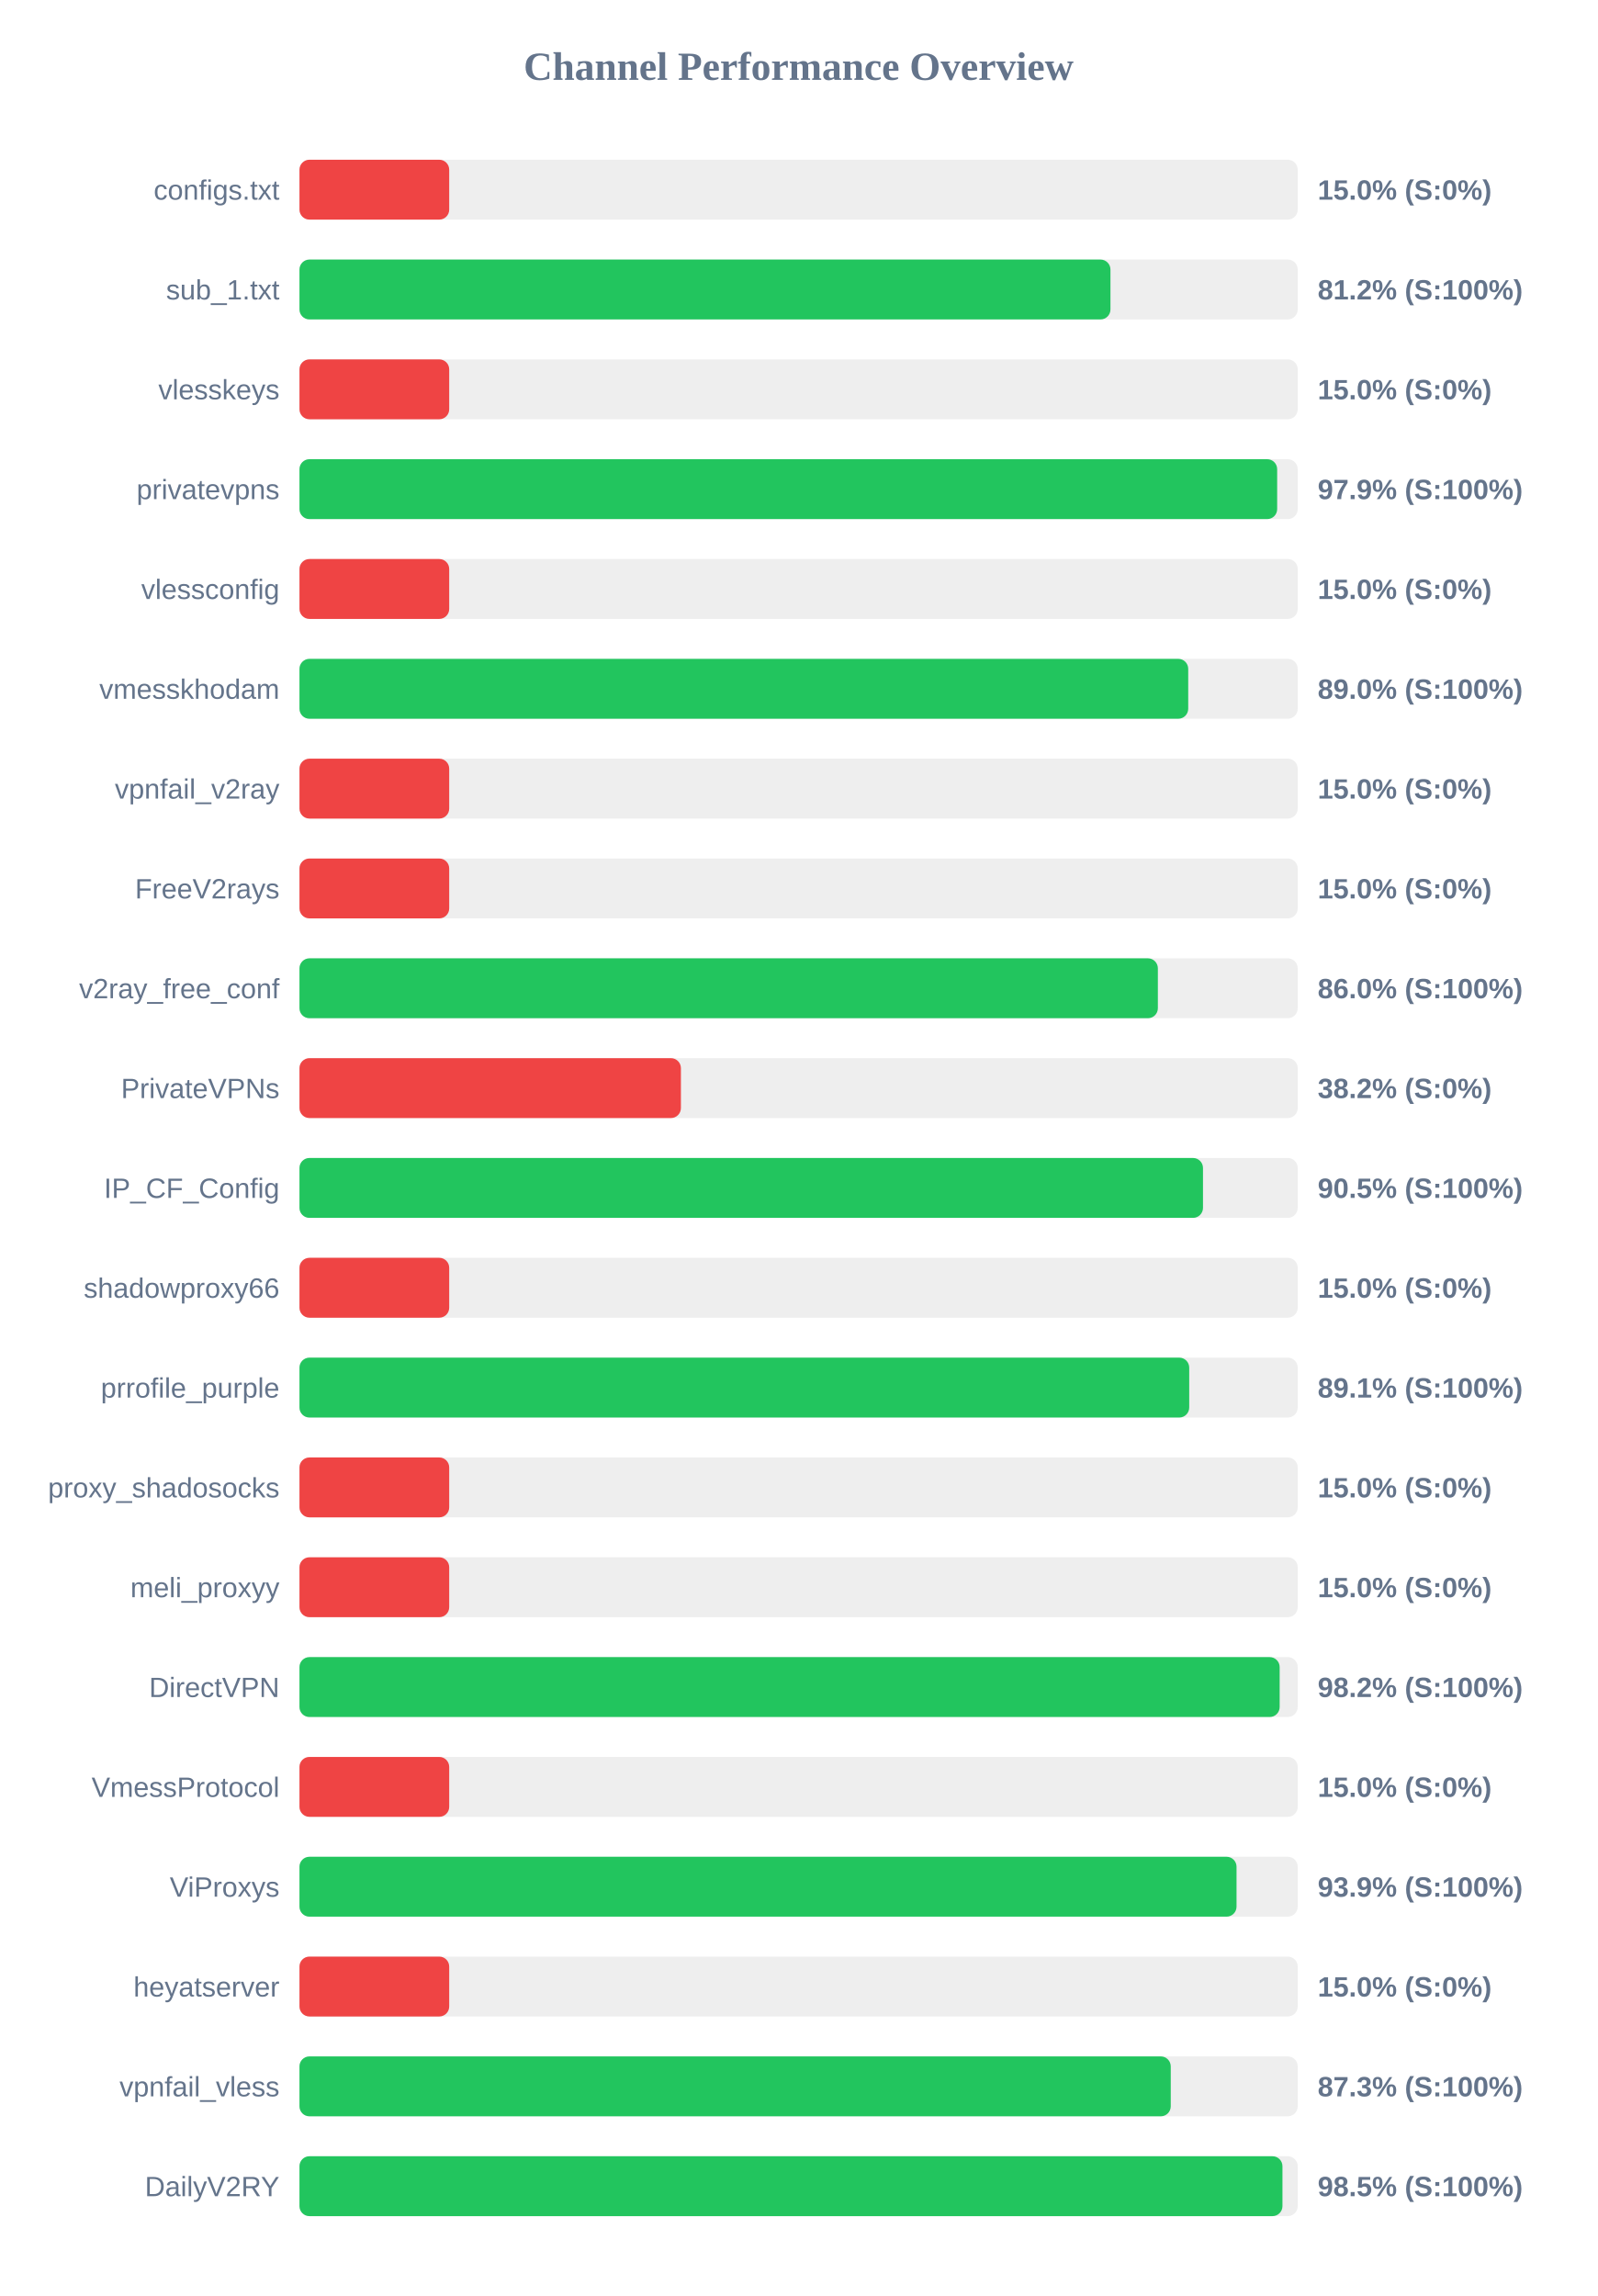
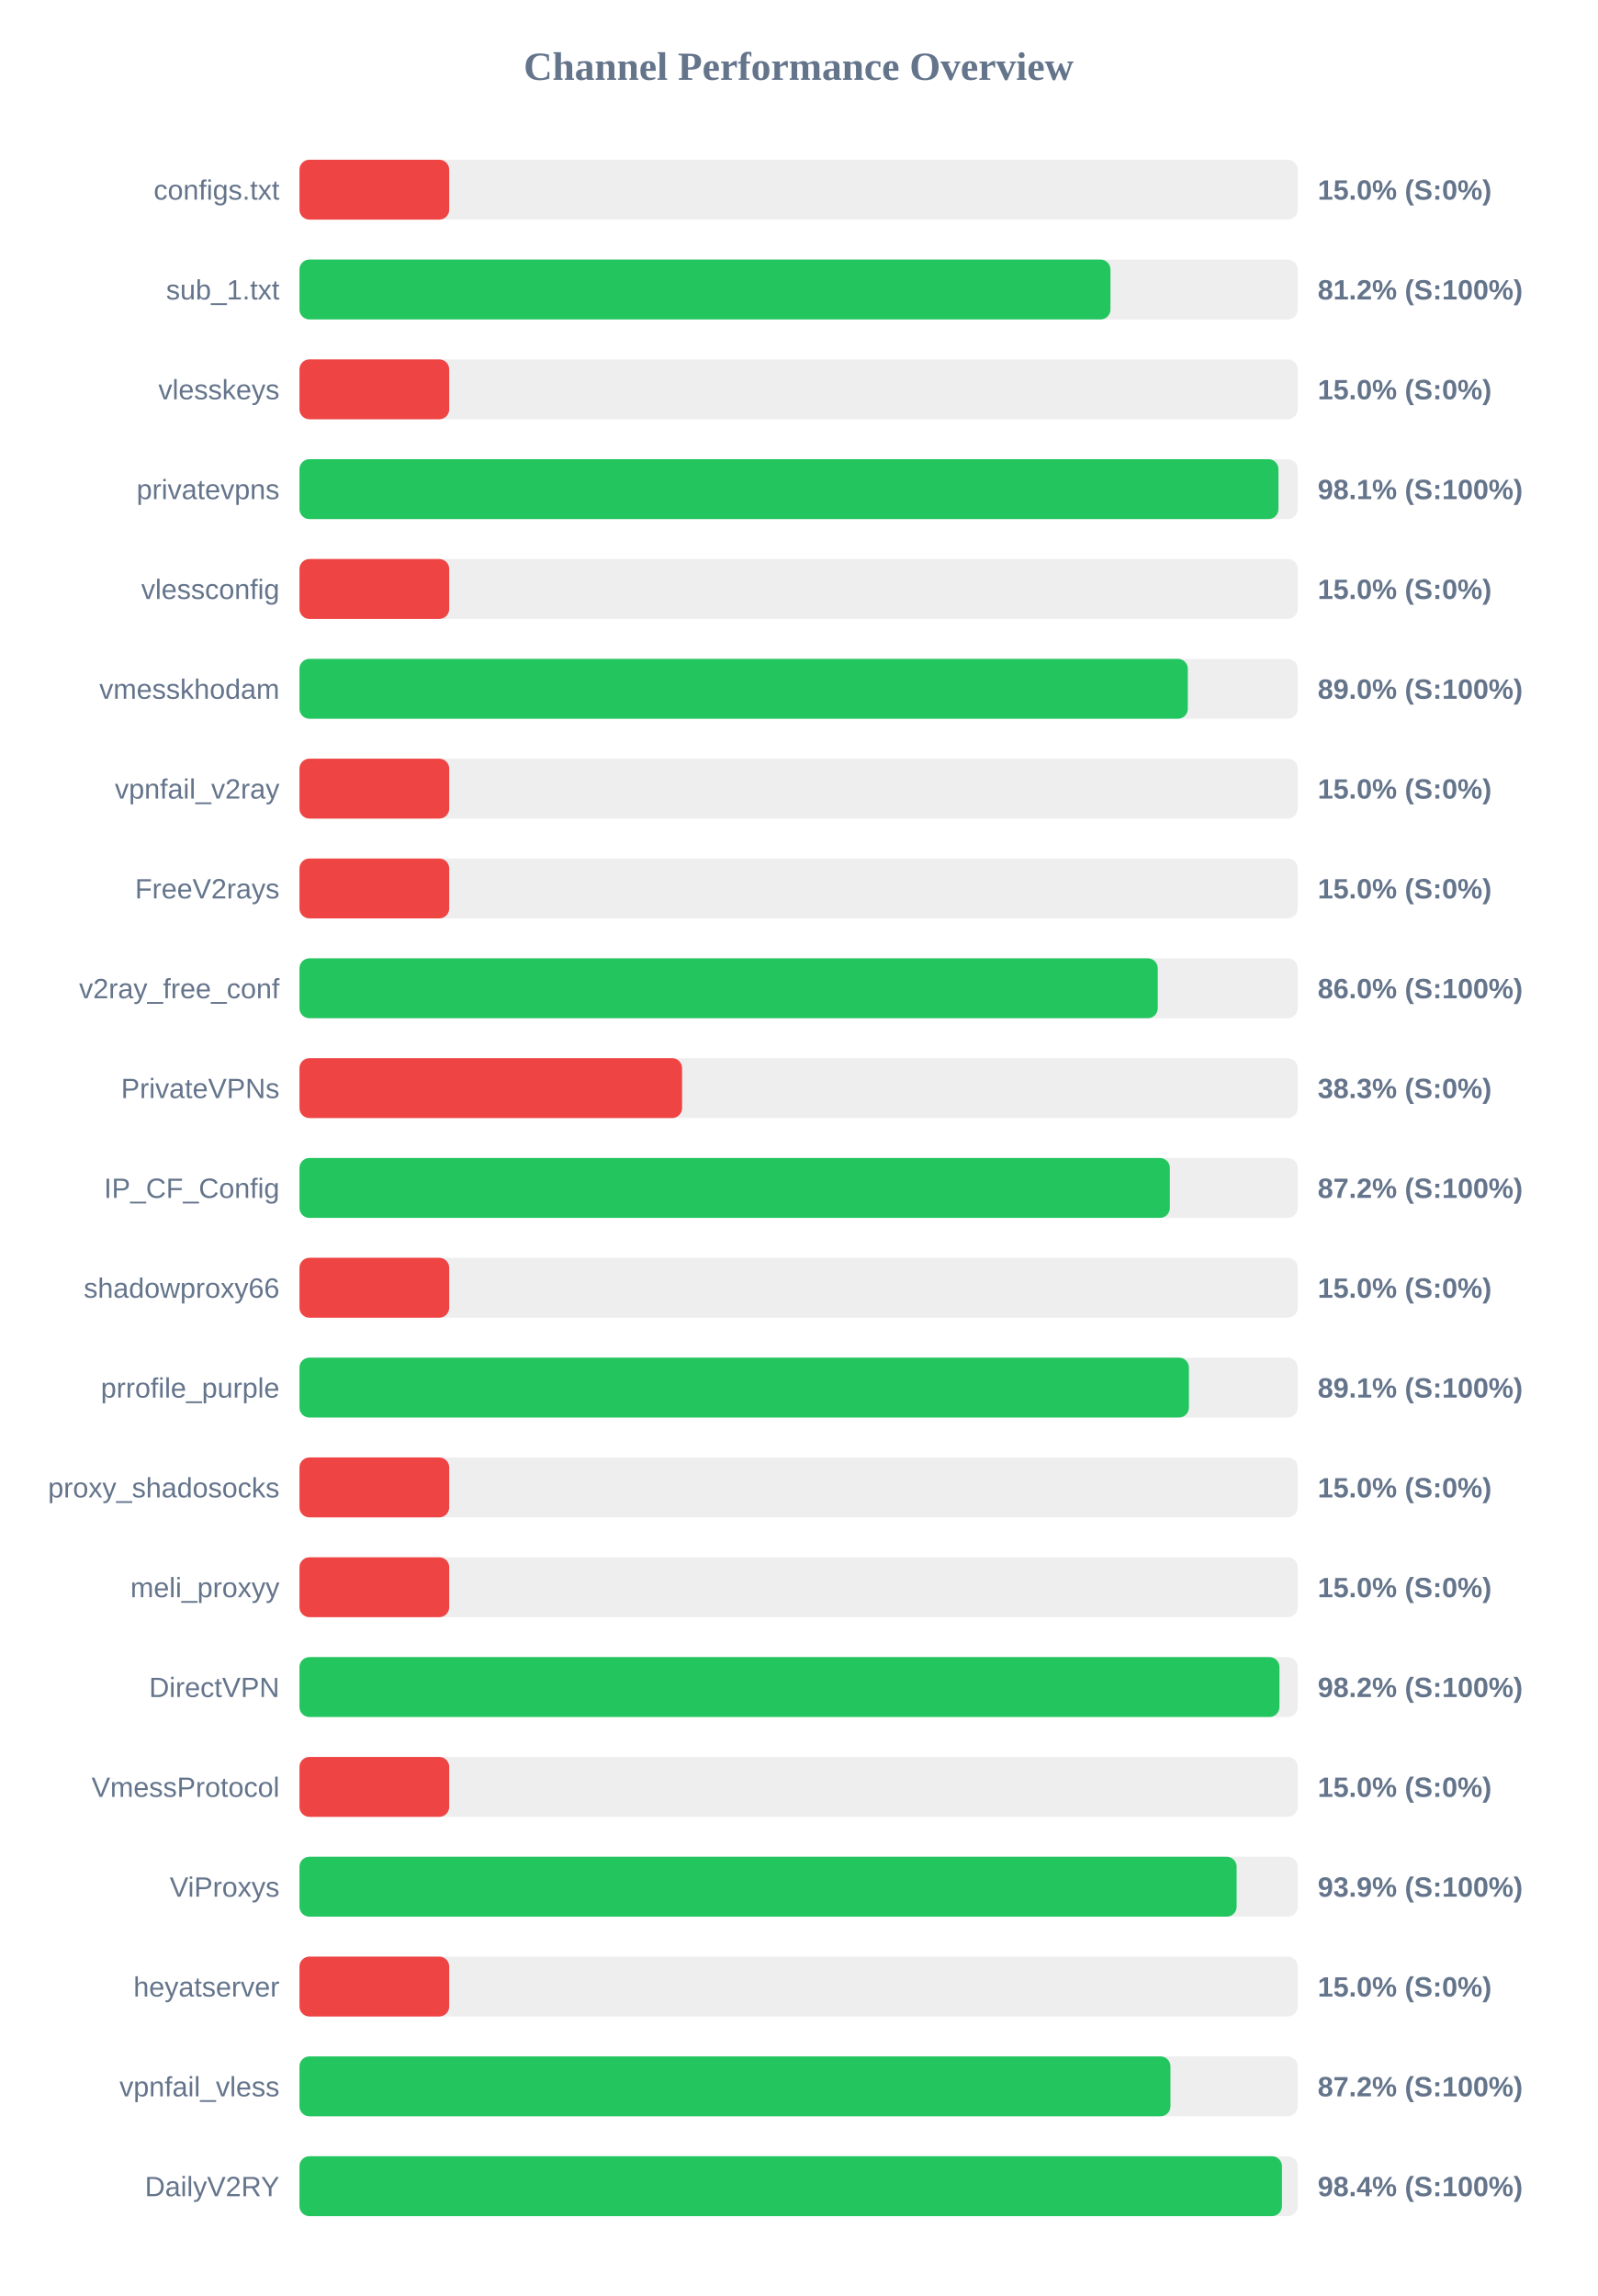
<svg xmlns="http://www.w3.org/2000/svg" width="800" height="1150" version="1.1">
  <style>
        .row { font: 14px Arial; fill: #64748b; }
        .score { font: bold 14px Arial; fill: #64748b; }
    </style>
  <text x="400" y="40" text-anchor="middle" font-size="20px" font-weight="bold" fill="#64748b">Channel Performance Overview</text>
  <rect x="150" y="80" width="500" height="30" fill="#eee" rx="5" />
  <rect x="150" y="80" width="75.0" height="30" fill="#ef4444" rx="5" />
  <text x="140" y="100" text-anchor="end" class="row">configs.txt</text>
  <text x="660" y="100" text-anchor="start" class="score">15.0% (S:0%)</text>
  <rect x="150" y="130" width="500" height="30" fill="#eee" rx="5" />
  <rect x="150" y="130" width="406.2" height="30" fill="#22c55e" rx="5" />
  <text x="140" y="150" text-anchor="end" class="row">sub_1.txt</text>
  <text x="660" y="150" text-anchor="start" class="score">81.2% (S:100%)</text>
  <rect x="150" y="180" width="500" height="30" fill="#eee" rx="5" />
  <rect x="150" y="180" width="75.0" height="30" fill="#ef4444" rx="5" />
  <text x="140" y="200" text-anchor="end" class="row">vlesskeys</text>
  <text x="660" y="200" text-anchor="start" class="score">15.0% (S:0%)</text>
  <rect x="150" y="230" width="500" height="30" fill="#eee" rx="5" />
-   <rect x="150" y="230" width="489.7" height="30" fill="#22c55e" rx="5" />
+   <rect x="150" y="230" width="490.35" height="30" fill="#22c55e" rx="5" />
  <text x="140" y="250" text-anchor="end" class="row">privatevpns</text>
-   <text x="660" y="250" text-anchor="start" class="score">97.9% (S:100%)</text>
+   <text x="660" y="250" text-anchor="start" class="score">98.1% (S:100%)</text>
  <rect x="150" y="280" width="500" height="30" fill="#eee" rx="5" />
  <rect x="150" y="280" width="75.0" height="30" fill="#ef4444" rx="5" />
  <text x="140" y="300" text-anchor="end" class="row">vlessconfig</text>
  <text x="660" y="300" text-anchor="start" class="score">15.0% (S:0%)</text>
  <rect x="150" y="330" width="500" height="30" fill="#eee" rx="5" />
-   <rect x="150" y="330" width="445.15" height="30" fill="#22c55e" rx="5" />
+   <rect x="150" y="330" width="444.95" height="30" fill="#22c55e" rx="5" />
  <text x="140" y="350" text-anchor="end" class="row">vmesskhodam</text>
  <text x="660" y="350" text-anchor="start" class="score">89.0% (S:100%)</text>
  <rect x="150" y="380" width="500" height="30" fill="#eee" rx="5" />
  <rect x="150" y="380" width="75.0" height="30" fill="#ef4444" rx="5" />
  <text x="140" y="400" text-anchor="end" class="row">vpnfail_v2ray</text>
  <text x="660" y="400" text-anchor="start" class="score">15.0% (S:0%)</text>
  <rect x="150" y="430" width="500" height="30" fill="#eee" rx="5" />
  <rect x="150" y="430" width="75.0" height="30" fill="#ef4444" rx="5" />
  <text x="140" y="450" text-anchor="end" class="row">FreeV2rays</text>
  <text x="660" y="450" text-anchor="start" class="score">15.0% (S:0%)</text>
  <rect x="150" y="480" width="500" height="30" fill="#eee" rx="5" />
-   <rect x="150" y="480" width="429.95" height="30" fill="#22c55e" rx="5" />
+   <rect x="150" y="480" width="429.9" height="30" fill="#22c55e" rx="5" />
  <text x="140" y="500" text-anchor="end" class="row">v2ray_free_conf</text>
  <text x="660" y="500" text-anchor="start" class="score">86.0% (S:100%)</text>
  <rect x="150" y="530" width="500" height="30" fill="#eee" rx="5" />
-   <rect x="150" y="530" width="191.05" height="30" fill="#ef4444" rx="5" />
+   <rect x="150" y="530" width="191.65" height="30" fill="#ef4444" rx="5" />
  <text x="140" y="550" text-anchor="end" class="row">PrivateVPNs</text>
-   <text x="660" y="550" text-anchor="start" class="score">38.2% (S:0%)</text>
+   <text x="660" y="550" text-anchor="start" class="score">38.3% (S:0%)</text>
  <rect x="150" y="580" width="500" height="30" fill="#eee" rx="5" />
-   <rect x="150" y="580" width="452.55" height="30" fill="#22c55e" rx="5" />
+   <rect x="150" y="580" width="435.95" height="30" fill="#22c55e" rx="5" />
  <text x="140" y="600" text-anchor="end" class="row">IP_CF_Config</text>
-   <text x="660" y="600" text-anchor="start" class="score">90.5% (S:100%)</text>
+   <text x="660" y="600" text-anchor="start" class="score">87.2% (S:100%)</text>
  <rect x="150" y="630" width="500" height="30" fill="#eee" rx="5" />
  <rect x="150" y="630" width="75.0" height="30" fill="#ef4444" rx="5" />
  <text x="140" y="650" text-anchor="end" class="row">shadowproxy66</text>
  <text x="660" y="650" text-anchor="start" class="score">15.0% (S:0%)</text>
  <rect x="150" y="680" width="500" height="30" fill="#eee" rx="5" />
-   <rect x="150" y="680" width="445.65" height="30" fill="#22c55e" rx="5" />
+   <rect x="150" y="680" width="445.5" height="30" fill="#22c55e" rx="5" />
  <text x="140" y="700" text-anchor="end" class="row">prrofile_purple</text>
  <text x="660" y="700" text-anchor="start" class="score">89.1% (S:100%)</text>
  <rect x="150" y="730" width="500" height="30" fill="#eee" rx="5" />
  <rect x="150" y="730" width="75.0" height="30" fill="#ef4444" rx="5" />
  <text x="140" y="750" text-anchor="end" class="row">proxy_shadosocks</text>
  <text x="660" y="750" text-anchor="start" class="score">15.0% (S:0%)</text>
  <rect x="150" y="780" width="500" height="30" fill="#eee" rx="5" />
  <rect x="150" y="780" width="75.0" height="30" fill="#ef4444" rx="5" />
  <text x="140" y="800" text-anchor="end" class="row">meli_proxyy</text>
  <text x="660" y="800" text-anchor="start" class="score">15.0% (S:0%)</text>
  <rect x="150" y="830" width="500" height="30" fill="#eee" rx="5" />
-   <rect x="150" y="830" width="490.95" height="30" fill="#22c55e" rx="5" />
+   <rect x="150" y="830" width="490.85" height="30" fill="#22c55e" rx="5" />
  <text x="140" y="850" text-anchor="end" class="row">DirectVPN</text>
  <text x="660" y="850" text-anchor="start" class="score">98.2% (S:100%)</text>
  <rect x="150" y="880" width="500" height="30" fill="#eee" rx="5" />
  <rect x="150" y="880" width="75.0" height="30" fill="#ef4444" rx="5" />
  <text x="140" y="900" text-anchor="end" class="row">VmessProtocol</text>
  <text x="660" y="900" text-anchor="start" class="score">15.0% (S:0%)</text>
  <rect x="150" y="930" width="500" height="30" fill="#eee" rx="5" />
-   <rect x="150" y="930" width="469.35" height="30" fill="#22c55e" rx="5" />
+   <rect x="150" y="930" width="469.4" height="30" fill="#22c55e" rx="5" />
  <text x="140" y="950" text-anchor="end" class="row">ViProxys</text>
  <text x="660" y="950" text-anchor="start" class="score">93.9% (S:100%)</text>
  <rect x="150" y="980" width="500" height="30" fill="#eee" rx="5" />
  <rect x="150" y="980" width="75.0" height="30" fill="#ef4444" rx="5" />
  <text x="140" y="1000" text-anchor="end" class="row">heyatserver</text>
  <text x="660" y="1000" text-anchor="start" class="score">15.0% (S:0%)</text>
  <rect x="150" y="1030" width="500" height="30" fill="#eee" rx="5" />
-   <rect x="150" y="1030" width="436.4" height="30" fill="#22c55e" rx="5" />
+   <rect x="150" y="1030" width="436.25" height="30" fill="#22c55e" rx="5" />
  <text x="140" y="1050" text-anchor="end" class="row">vpnfail_vless</text>
-   <text x="660" y="1050" text-anchor="start" class="score">87.3% (S:100%)</text>
+   <text x="660" y="1050" text-anchor="start" class="score">87.2% (S:100%)</text>
  <rect x="150" y="1080" width="500" height="30" fill="#eee" rx="5" />
-   <rect x="150" y="1080" width="492.35" height="30" fill="#22c55e" rx="5" />
+   <rect x="150" y="1080" width="492.1" height="30" fill="#22c55e" rx="5" />
  <text x="140" y="1100" text-anchor="end" class="row">DailyV2RY</text>
-   <text x="660" y="1100" text-anchor="start" class="score">98.5% (S:100%)</text>
+   <text x="660" y="1100" text-anchor="start" class="score">98.4% (S:100%)</text>
</svg>
